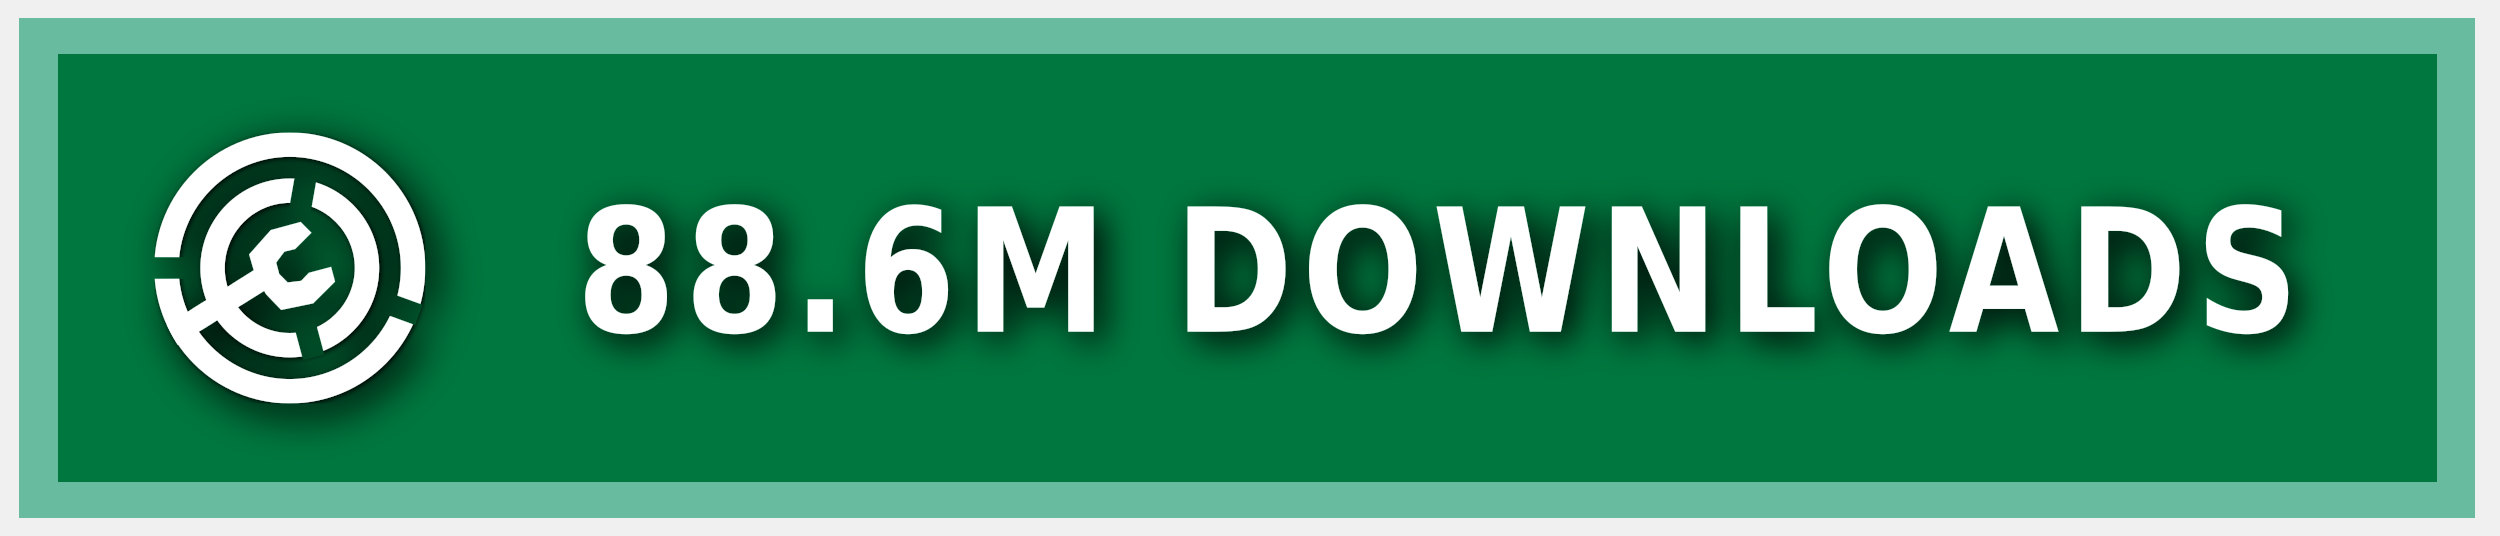
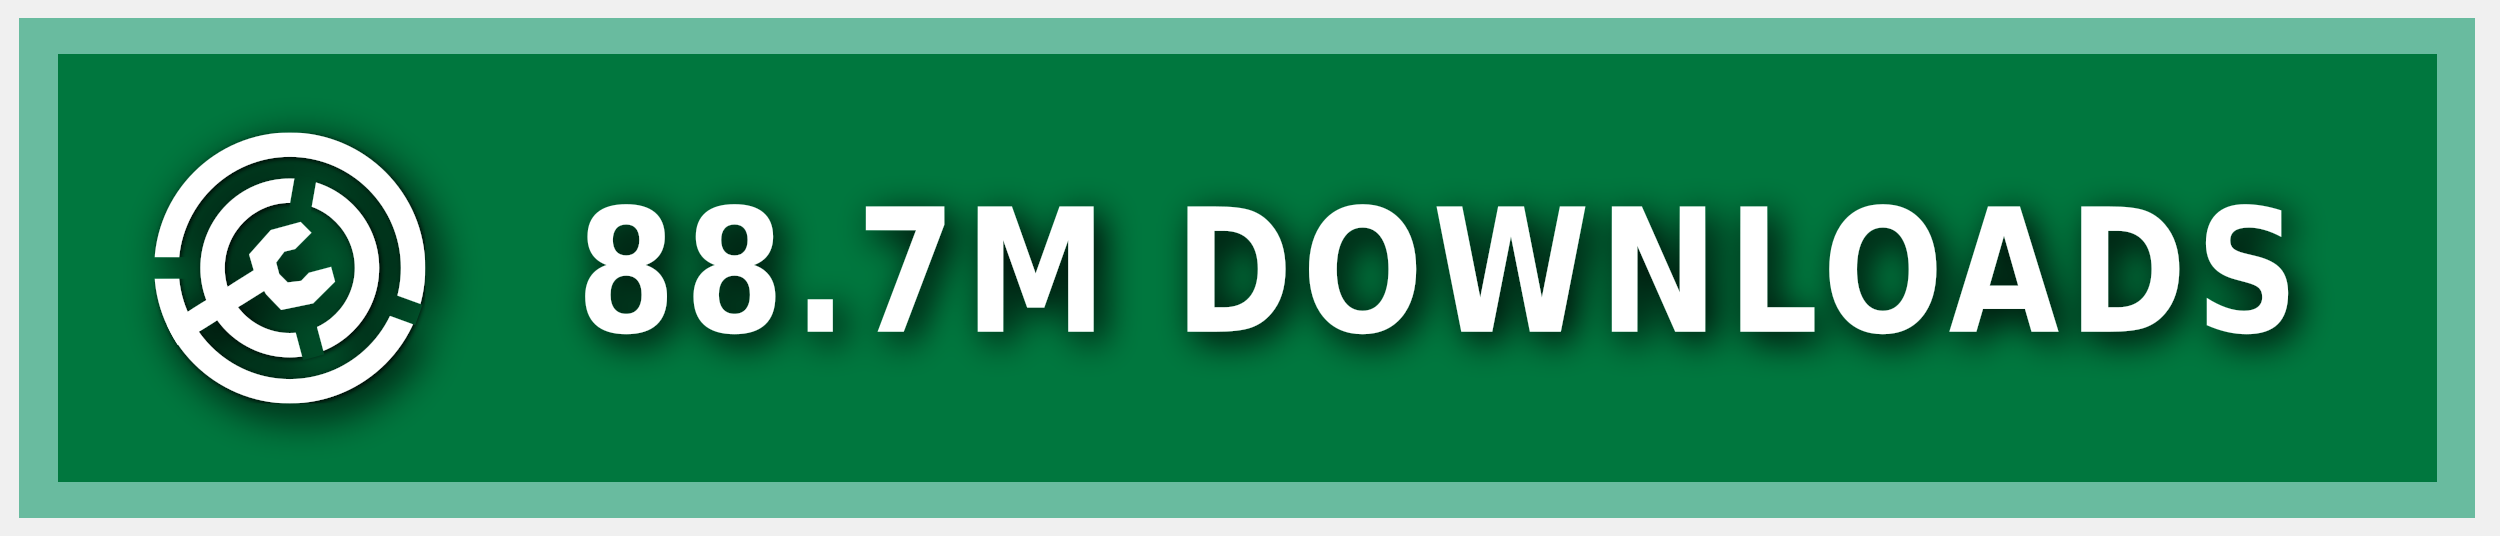
<svg xmlns="http://www.w3.org/2000/svg" xmlns:ns1="https://boxy-svg.com" width="140" height="30" role="img" aria-label="MODRINTH">
  <style> g:not(.noshadow) { filter: drop-shadow(0.5px 0.5px 1.0px black); } </style>
  <defs>
    <ns1:guide x="121.656" y="10.118" angle="90" />
    <ns1:guide x="127.198" y="17.628" angle="90" />
    <ns1:guide x="8.199" y="-3.08" angle="0" />
    <ns1:guide x="20.449" y="-4.101" angle="0" />
    <ns1:guide x="121.656" y="10.118" angle="90" />
    <ns1:guide x="127.198" y="17.628" angle="90" />
    <ns1:guide x="8.199" y="-3.08" angle="0" />
    <ns1:guide x="20.449" y="-4.101" angle="0" />
  </defs>
  <g class="noshadow" shape-rendering="crispEdges" style="" transform="matrix(1.074564, 0, 0, 1, 0, 0)">
    <rect x="1" y="1" width="128" height="28" style="fill: #00954E;" />
    <rect x="1" y="1" width="128" height="28" style="fill: rgba(0, 0, 0, 0.2);" />
    <rect x="2" y="2" width="126" height="26" style="fill: none; stroke-width:2px; stroke: rgba(211, 255, 255, 0.5);" />
  </g>
  <g fill-rule="evenodd" stroke-linejoin="round" stroke-miterlimit="1.5" clip-rule="evenodd" transform="matrix(1.2, 0, 0, 1.2, -1.2, -1.5)">
    <path fill="none" d="M 8.199 7.432 L 20.846 7.432 L 20.846 20.079 L 8.199 20.079 L 8.199 7.432 Z" style="" />
    <g clip-path="url(#a)" transform="matrix(0.126469, 0, 0, 0.126469, 8.198999, 7.431019)" style="">
      <path fill="#ffffff" d="M50 17c18.207 0 32.988 14.787 32.988 33S68.207 83 50 83 17.012 68.213 17.012 50 31.793 17 50 17Zm0 9c13.24 0 23.988 10.755 23.988 24S63.24 74 50 74 26.012 63.245 26.012 50 36.76 26 50 26Z" />
    </g>
    <g clip-path="url(#b)" transform="matrix(0.126469, 0, 0, 0.126469, 8.198999, 7.431019)" style="">
      <path fill="#ffffff" d="M50 0c27.596 0 50 22.404 50 50s-22.404 50-50 50S0 77.596 0 50 22.404 0 50 0Zm0 9c22.629 0 41 18.371 41 41S72.629 91 50 91 9 72.629 9 50 27.371 9 50 9Z" />
    </g>
    <g class="noshadow" clip-path="url(#c)" transform="matrix(0.112383, 0, 0, 0.122032, 8.268063, 7.737635)" style="">
      <path fill="none" stroke="#ffffff" stroke-width="9" d="M 50 50 L 5.171 75.882" />
    </g>
    <path fill="#ffffff" d="M 12.909 14.103 L 12.625 13.123 L 13.637 11.985 L 15.028 11.605 L 15.534 12.111 L 14.775 12.87 L 14.269 12.996 L 13.89 13.502 L 14.032 14.038 L 14.425 14.429 L 15.053 14.354 L 15.415 13.979 L 16.452 13.701 L 16.637 14.392 L 15.613 15.407 L 14.121 15.714 L 13.415 14.979 L 12.909 14.103 Z" style="" />
    <clipPath id="clip-1">
      <path d="M50 0c27.596 0 50 22.404 50 50s-22.404 50-50 50S0 77.596 0 50 22.404 0 50 0Zm0 39.549c5.768 0 10.451 4.683 10.451 10.451 0 5.768-4.683 10.451-10.451 10.451-5.768 0-10.451-4.683-10.451-10.451 0-5.768 4.683-10.451 10.451-10.451Z" />
    </clipPath>
    <g class="noshadow" clip-path="url(#clip-1)" transform="matrix(0.064459, 0.010209, -0.018807, 0.118741, -9.215255, -61.72825)" style="transform-origin: 27.985px 74.177px;">
      <path fill="none" stroke="#ffffff" stroke-width="9" d="M 49.29 67.75 L 6.679 80.603" style="" />
    </g>
  </g>
  <g>
    <clipPath id="a">
      <path fill-rule="evenodd" stroke-linejoin="round" stroke-miterlimit="1.5" clip-rule="evenodd" d="M100 0H0v100h100V0ZM46.002 49.295l.076 1.757 8.83 32.963 7.843-2.102-8.596-32.094 5.804-32.932-7.997-1.41-5.96 33.818Z" />
    </clipPath>
    <clipPath id="b">
      <path d="M0 0v46h50l1.368.241L99 63.578l-2.736 7.517L49.295 54H0v46h100V0H0Z" />
    </clipPath>
    <clipPath id="c">
      <path d="M50 0c27.596 0 50 22.404 50 50s-22.404 50-50 50S0 77.596 0 50 22.404 0 50 0Zm0 39.549c5.768 0 10.451 4.683 10.451 10.451 0 5.768-4.683 10.451-10.451 10.451-5.768 0-10.451-4.683-10.451-10.451 0-5.768 4.683-10.451 10.451-10.451Z" />
    </clipPath>
  </g>
  <g fill="#fff" text-anchor="middle" font-family="Verdana,Geneva,DejaVu Sans,sans-serif" text-rendering="geometricPrecision" font-size="100" transform="matrix(1, 0, 0, 1, 13, 0)">
-     <text style="font-size: 80px; font-weight: 700; white-space: pre;" transform="matrix(0.1, 0, 0, 0.120296, 0, -3.678133)" x="675" y="185" letter-spacing="5">88.6M DOWNLOADS</text>
+     <text style="font-size: 80px; font-weight: 700; white-space: pre;" transform="matrix(0.1, 0, 0, 0.120296, 0, -3.678133)" x="675" y="185" letter-spacing="5">88.7M DOWNLOADS</text>
  </g>
</svg>
